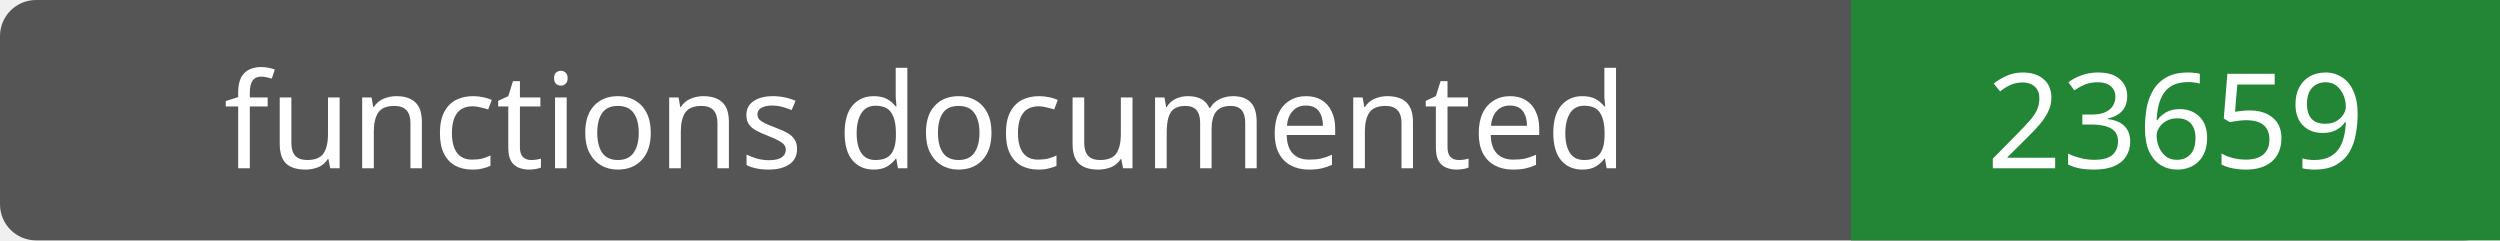
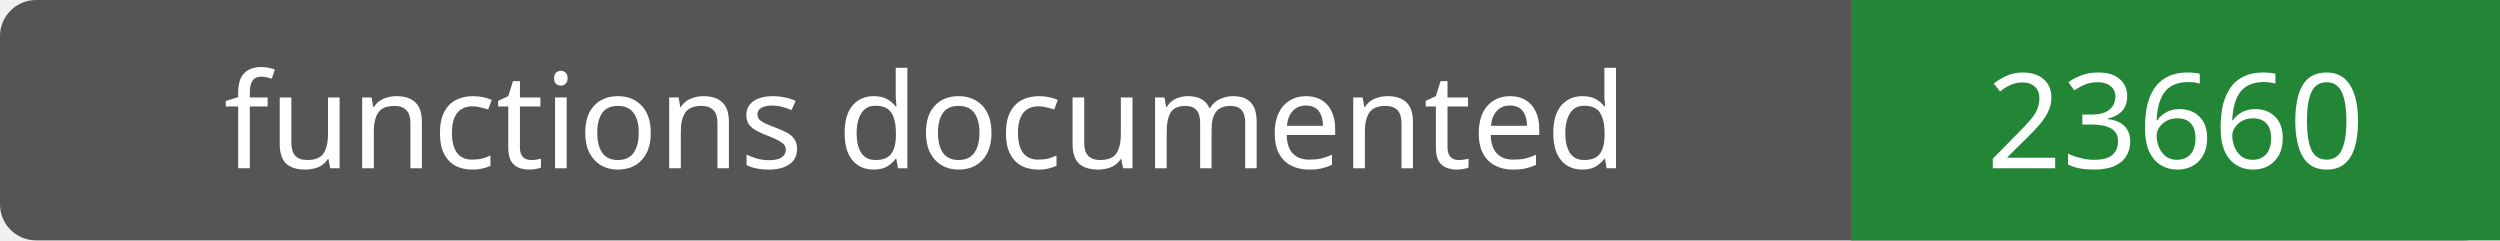
- <svg xmlns="http://www.w3.org/2000/svg" width="208" height="20" role="img" aria-label="functions documented: 23659">
+ <svg xmlns="http://www.w3.org/2000/svg" width="208" height="20" role="img" aria-label="functions documented: 23660">
  <rect width="208" height="20" rx="3" fill="#555" />
  <path fill="#238636" d="M154 0h54v20H154z" />
  <g fill="#fff" text-anchor="middle" font-family="Verdana,sans-serif" font-size="11">
    <text x="77.0" y="14">functions documented</text>
-     <text x="181.0" y="14">23659</text>
+     <text x="181.0" y="14">23660</text>
  </g>
</svg>
